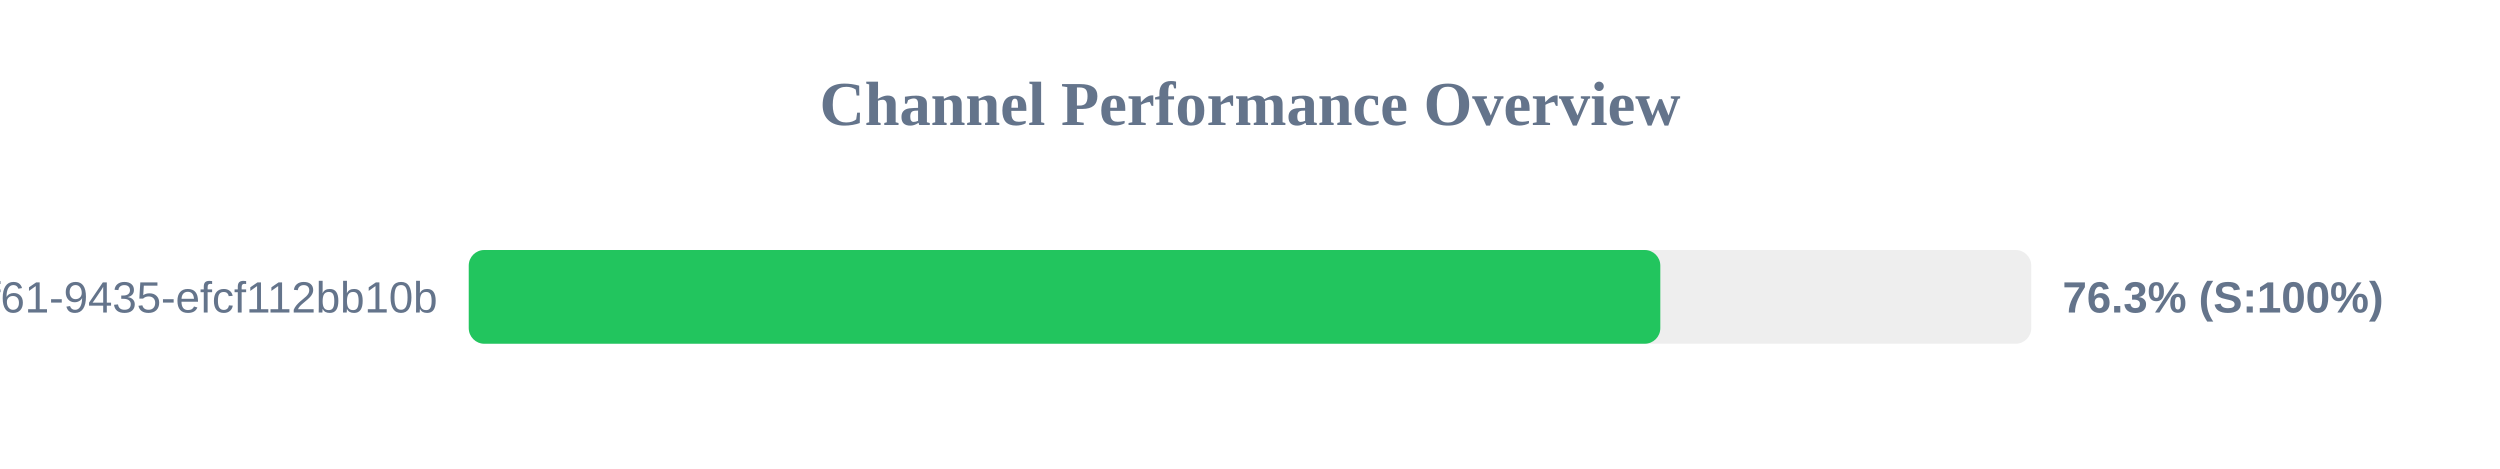
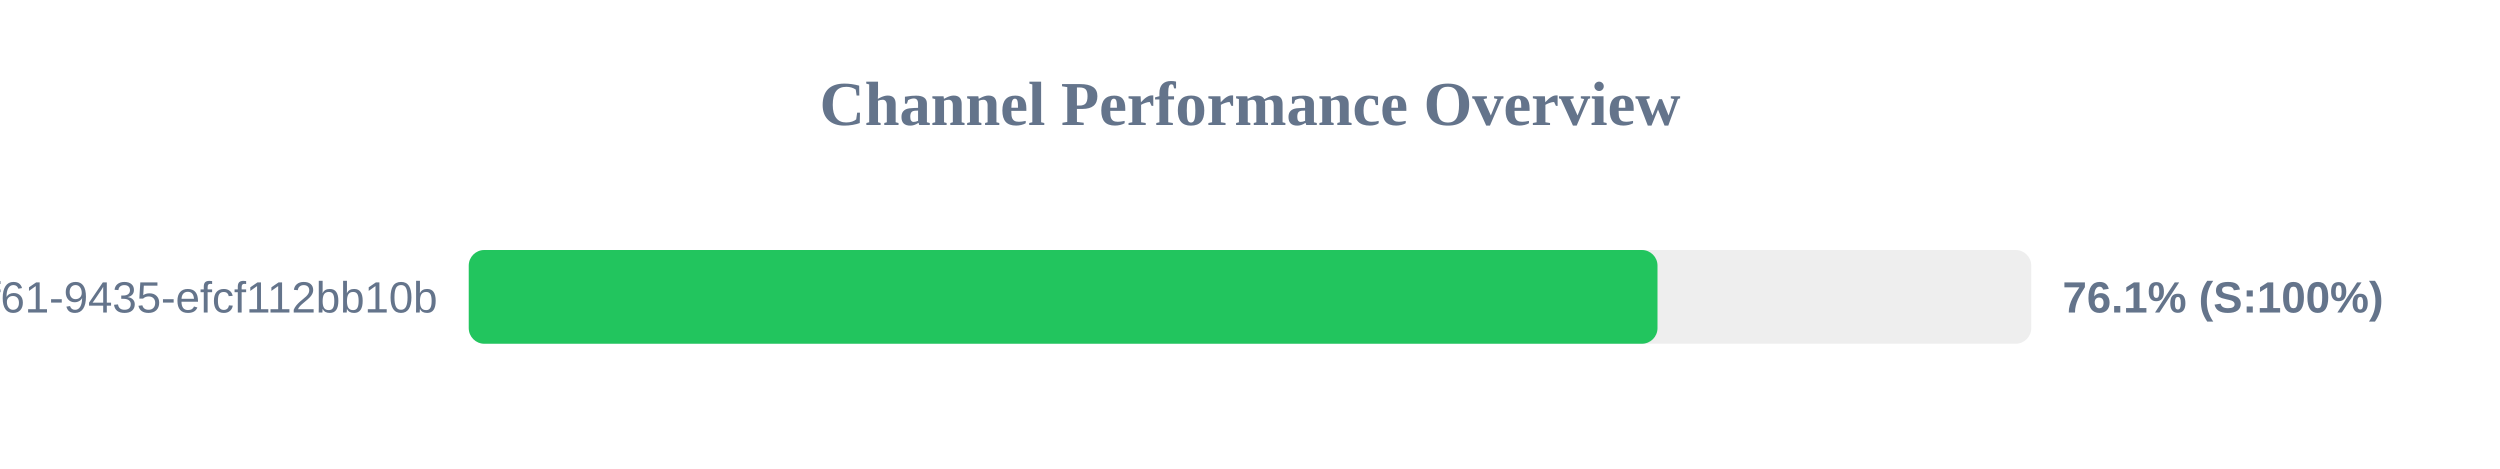
<svg xmlns="http://www.w3.org/2000/svg" width="800" height="150" version="1.1">
  <style>
        .row { font: 14px Arial; fill: #64748b; }
        .score { font: bold 14px Arial; fill: #64748b; }
    </style>
  <text x="400" y="40" text-anchor="middle" font-size="20px" font-weight="bold" fill="#64748b">Channel Performance Overview</text>
  <rect x="150" y="80" width="500" height="30" fill="#eee" rx="5" />
-   <rect x="150" y="80" width="381.3" height="30" fill="#22c55e" rx="5" />
+   <rect x="150" y="80" width="380.4" height="30" fill="#22c55e" rx="5" />
  <text x="140" y="100" text-anchor="end" class="row">?uuid=07c122ad-50b2-4f61-9435-efcf112bb10b</text>
-   <text x="660" y="100" text-anchor="start" class="score">76.3% (S:100%)</text>
+   <text x="660" y="100" text-anchor="start" class="score">76.1% (S:100%)</text>
</svg>
